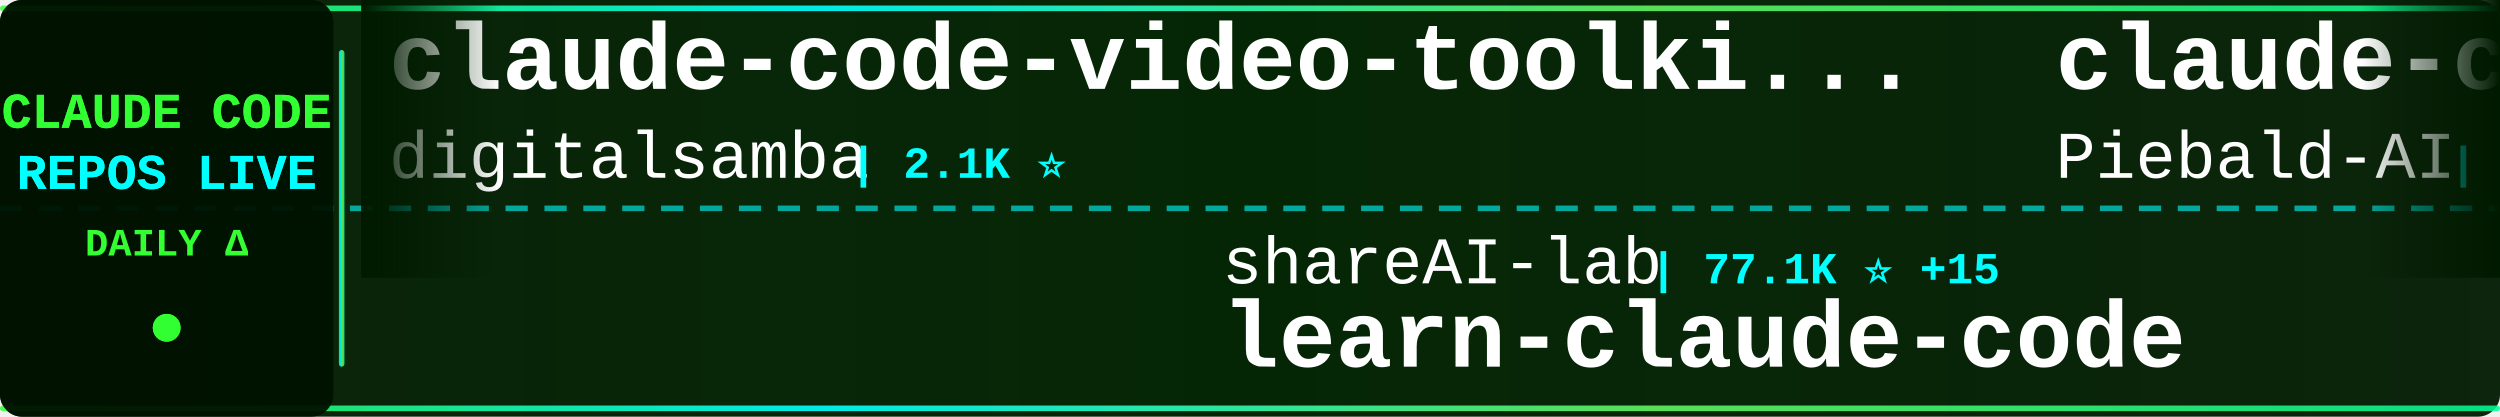
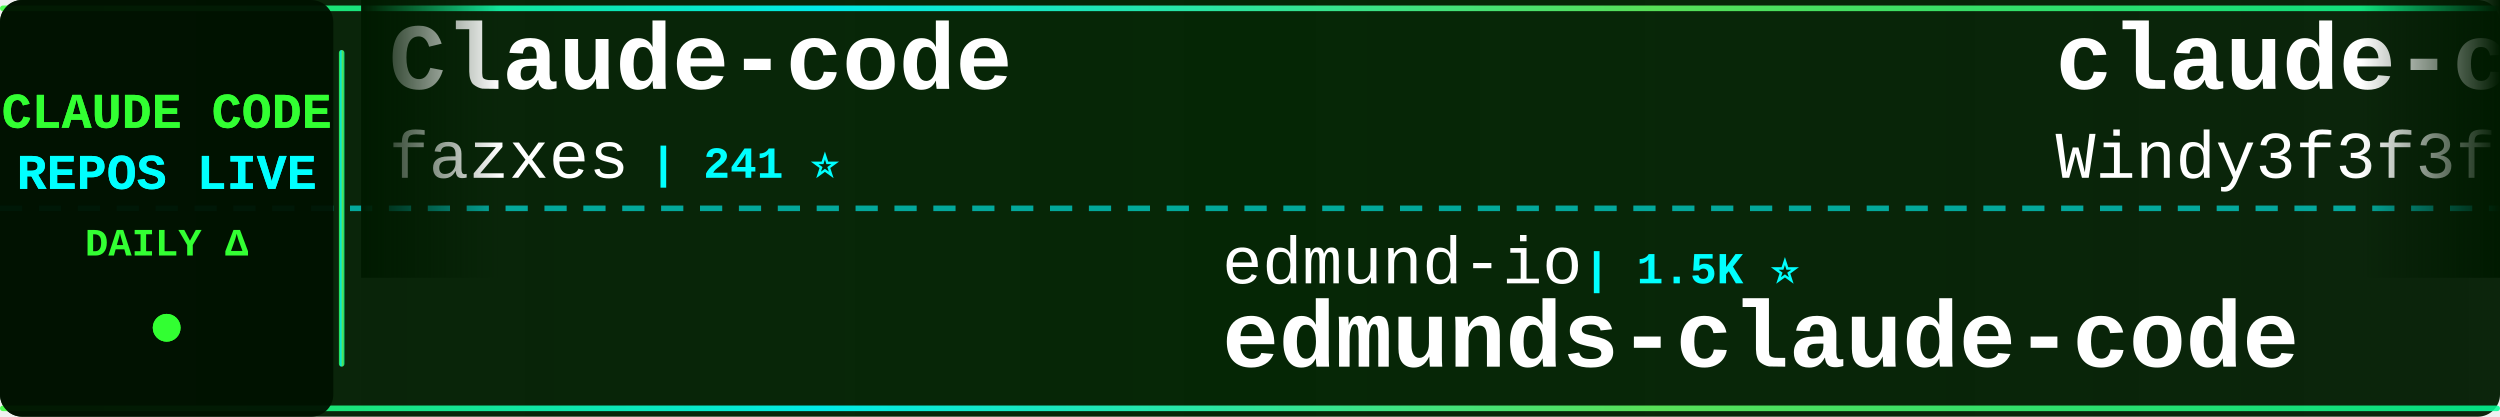
<svg xmlns="http://www.w3.org/2000/svg" width="900" height="150">
  <defs>
    <linearGradient id="tickerBg" x1="0%" y1="0%" x2="100%" y2="0%">
      <stop offset="0%" style="stop-color:#001a00;stop-opacity:0.95" />
      <stop offset="50%" style="stop-color:#002200;stop-opacity:0.98" />
      <stop offset="100%" style="stop-color:#001a00;stop-opacity:0.95" />
    </linearGradient>
    <linearGradient id="borderGrad" x1="0%" y1="0%" x2="100%" y2="0%">
      <stop offset="0%" style="stop-color:#33ff33;stop-opacity:0.85">
        <animate attributeName="stop-opacity" values="0.85;1;0.85" dur="2s" repeatCount="indefinite" />
      </stop>
      <stop offset="33%" style="stop-color:#00ffff;stop-opacity:0.9">
        <animate attributeName="stop-opacity" values="0.9;1;0.9" dur="2.2s" repeatCount="indefinite" />
      </stop>
      <stop offset="66%" style="stop-color:#66ff66;stop-opacity:0.85">
        <animate attributeName="stop-opacity" values="0.85;1;0.85" dur="1.8s" repeatCount="indefinite" />
      </stop>
      <stop offset="100%" style="stop-color:#00ff99;stop-opacity:0.85">
        <animate attributeName="stop-opacity" values="0.85;1;0.85" dur="2s" repeatCount="indefinite" />
      </stop>
    </linearGradient>
    <filter id="textGlow">
      <feGaussianBlur stdDeviation="0.1" result="coloredBlur" />
      <feMerge>
        <feMergeNode in="coloredBlur" />
        <feMergeNode in="SourceGraphic" />
      </feMerge>
    </filter>
    <filter id="metricGlow">
      <feGaussianBlur stdDeviation="0.2" result="coloredBlur" />
      <feMerge>
        <feMergeNode in="coloredBlur" />
        <feMergeNode in="SourceGraphic" />
      </feMerge>
    </filter>
    <linearGradient id="leftFade" x1="0%" y1="0%" x2="100%" y2="0%">
      <stop offset="0%" style="stop-color:#001a00;stop-opacity:1" />
      <stop offset="100%" style="stop-color:#001a00;stop-opacity:0" />
    </linearGradient>
    <linearGradient id="rightFade" x1="0%" y1="0%" x2="100%" y2="0%">
      <stop offset="0%" style="stop-color:#001a00;stop-opacity:0" />
      <stop offset="100%" style="stop-color:#001a00;stop-opacity:1" />
    </linearGradient>
  </defs>
  <rect width="900" height="150" fill="url(#tickerBg)" rx="8" />
  <rect x="0" y="2" width="900" height="2" fill="url(#borderGrad)" rx="1" />
  <rect x="0" y="146" width="900" height="2" fill="url(#borderGrad)" rx="1" />
  <line x1="0" y1="75" x2="900" y2="75" stroke="#00ffff" stroke-width="2" stroke-dasharray="8 6" opacity="0.6" />
  <rect x="0" y="0" width="120" height="150" fill="#001100" opacity="0.95" rx="8" />
  <text x="60" y="46" font-family="'Courier New', monospace" font-size="18" font-weight="bold" fill="#33ff33" text-anchor="middle" filter="url(#textGlow)">
    CLAUDE CODE
  </text>
  <text x="60" y="68" font-family="'Courier New', monospace" font-size="18" font-weight="bold" fill="#00ffff" text-anchor="middle" filter="url(#textGlow)">
    REPOS LIVE
  </text>
  <text x="60" y="92" font-family="'Courier New', monospace" font-size="14" font-weight="bold" fill="#33ff33" text-anchor="middle">
    DAILY Δ
  </text>
  <circle cx="60" cy="118" r="5" fill="#33ff33" filter="url(#metricGlow)">
    <animate attributeName="r" values="4;6;4" dur="1.5s" repeatCount="indefinite" />
    <animate attributeName="opacity" values="0.6;1;0.6" dur="1.5s" repeatCount="indefinite" />
  </circle>
  <rect x="122" y="18" width="2" height="114" fill="url(#borderGrad)" rx="1" />
  <clipPath id="tickerClip">
    <rect x="130" y="0" width="770" height="150" />
  </clipPath>
  <g clip-path="url(#tickerClip)">
    <g id="tickerItems">
      <animateTransform attributeName="transform" attributeType="XML" type="translate" from="0 0" to="-3000 0" dur="54s" repeatCount="indefinite" />
      <g transform="translate(0, 0)">
-         <text x="140" y="32" font-family="'Courier New', monospace" font-size="34" font-weight="bold" fill="#ffffff">claude-code-video-toolki...</text>
-         <text x="140" y="64" font-family="'Courier New', monospace" font-size="24" font-weight="normal" fill="#ffffff" opacity="1.0">digitalsamba</text>
-         <text x="306" y="64" font-family="'Courier New', monospace" font-size="16" font-weight="bold" fill="#00ffff"> | 2.1K ⭐</text>
+         <text x="140" y="32" font-family="'Courier New', monospace" font-size="34" font-weight="bold" fill="#ffffff">Claude-code</text>
+         <text x="140" y="64" font-family="'Courier New', monospace" font-size="24" font-weight="normal" fill="#ffffff" opacity="1.0">fazxes</text>
+         <text x="234" y="64" font-family="'Courier New', monospace" font-size="16" font-weight="bold" fill="#00ffff"> | 241 ⭐</text>
      </g>
      <g transform="translate(300, 0)">
-         <text x="140" y="102" font-family="'Courier New', monospace" font-size="24" font-weight="normal" fill="#ffffff" opacity="1.0">shareAI-lab</text>
-         <text x="294" y="102" font-family="'Courier New', monospace" font-size="16" font-weight="bold" fill="#00ffff"> | 77.1K ⭐ +15</text>
-         <text x="140" y="132" font-family="'Courier New', monospace" font-size="34" font-weight="bold" fill="#ffffff">learn-claude-code</text>
+         <text x="140" y="102" font-family="'Courier New', monospace" font-size="24" font-weight="normal" fill="#ffffff" opacity="1.0">edmund-io</text>
+         <text x="270" y="102" font-family="'Courier New', monospace" font-size="16" font-weight="bold" fill="#00ffff"> | 1.5K ⭐</text>
+         <text x="140" y="132" font-family="'Courier New', monospace" font-size="34" font-weight="bold" fill="#ffffff">edmunds-claude-code</text>
      </g>
      <g transform="translate(600, 0)">
-         <text x="140" y="32" font-family="'Courier New', monospace" font-size="34" font-weight="bold" fill="#ffffff">claude-code-system-promp...</text>
-         <text x="140" y="64" font-family="'Courier New', monospace" font-size="24" font-weight="normal" fill="#ffffff" opacity="1.0">Piebald-AI</text>
-         <text x="282" y="64" font-family="'Courier New', monospace" font-size="16" font-weight="bold" fill="#00ffff"> | 12.7K ⭐ +4</text>
+         <text x="140" y="32" font-family="'Courier New', monospace" font-size="34" font-weight="bold" fill="#ffffff">claude-code-from-scratch</text>
+         <text x="140" y="64" font-family="'Courier New', monospace" font-size="24" font-weight="normal" fill="#ffffff" opacity="1.0">Windy3f3f3f3f</text>
+         <text x="318" y="64" font-family="'Courier New', monospace" font-size="16" font-weight="bold" fill="#00ffff"> | 2.7K ⭐</text>
      </g>
      <g transform="translate(900, 0)">
-         <text x="140" y="102" font-family="'Courier New', monospace" font-size="24" font-weight="normal" fill="#ffffff" opacity="1.0">disler</text>
-         <text x="234" y="102" font-family="'Courier New', monospace" font-size="16" font-weight="bold" fill="#00ffff"> | 3.9K ⭐</text>
-         <text x="140" y="132" font-family="'Courier New', monospace" font-size="34" font-weight="bold" fill="#ffffff">claude-code-hooks-master...</text>
+         <text x="140" y="102" font-family="'Courier New', monospace" font-size="24" font-weight="normal" fill="#ffffff" opacity="1.0">SeemSeam</text>
+         <text x="258" y="102" font-family="'Courier New', monospace" font-size="16" font-weight="bold" fill="#00ffff"> | 3.5K ⭐</text>
+         <text x="140" y="132" font-family="'Courier New', monospace" font-size="34" font-weight="bold" fill="#ffffff">claude_codex_bridge</text>
      </g>
      <g transform="translate(1200, 0)">
-         <text x="140" y="32" font-family="'Courier New', monospace" font-size="34" font-weight="bold" fill="#ffffff">ECC</text>
-         <text x="140" y="64" font-family="'Courier New', monospace" font-size="24" font-weight="normal" fill="#ffffff" opacity="1.0">affaan-m</text>
-         <text x="258" y="64" font-family="'Courier New', monospace" font-size="16" font-weight="bold" fill="#00ffff"> | 261.6K ⭐ +117</text>
+         <text x="140" y="32" font-family="'Courier New', monospace" font-size="34" font-weight="bold" fill="#ffffff">awesome-claude-code-plug...</text>
+         <text x="140" y="64" font-family="'Courier New', monospace" font-size="24" font-weight="normal" fill="#ffffff" opacity="1.0">ccplugins</text>
+         <text x="270" y="64" font-family="'Courier New', monospace" font-size="16" font-weight="bold" fill="#00ffff"> | 946 ⭐</text>
      </g>
      <g transform="translate(1500, 0)">
-         <text x="140" y="102" font-family="'Courier New', monospace" font-size="24" font-weight="normal" fill="#ffffff" opacity="1.0">ponponon</text>
-         <text x="258" y="102" font-family="'Courier New', monospace" font-size="16" font-weight="bold" fill="#00ffff"> | 2.3K ⭐</text>
-         <text x="140" y="132" font-family="'Courier New', monospace" font-size="34" font-weight="bold" fill="#ffffff">claude_code_src</text>
+         <text x="140" y="102" font-family="'Courier New', monospace" font-size="24" font-weight="normal" fill="#ffffff" opacity="1.0">Maciek-roboblog</text>
+         <text x="342" y="102" font-family="'Courier New', monospace" font-size="16" font-weight="bold" fill="#00ffff"> | 8.7K ⭐ -2</text>
+         <text x="140" y="132" font-family="'Courier New', monospace" font-size="34" font-weight="bold" fill="#ffffff">Claude-Code-Usage-Monito...</text>
      </g>
      <g transform="translate(1800, 0)">
-         <text x="140" y="32" font-family="'Courier New', monospace" font-size="34" font-weight="bold" fill="#ffffff">claude-code-workflows</text>
-         <text x="140" y="64" font-family="'Courier New', monospace" font-size="24" font-weight="normal" fill="#ffffff" opacity="1.0">OneRedOak</text>
-         <text x="270" y="64" font-family="'Courier New', monospace" font-size="16" font-weight="bold" fill="#00ffff"> | 3.9K ⭐ +1</text>
-       </g>
-       <g transform="translate(2100, 0)">
-         <text x="140" y="102" font-family="'Courier New', monospace" font-size="24" font-weight="normal" fill="#ffffff" opacity="1.0">techjarves</text>
-         <text x="282" y="102" font-family="'Courier New', monospace" font-size="16" font-weight="bold" fill="#00ffff"> | 1.5K ⭐</text>
-         <text x="140" y="132" font-family="'Courier New', monospace" font-size="34" font-weight="bold" fill="#ffffff">ClaudeCode-Portable</text>
-       </g>
-       <g transform="translate(2400, 0)">
        <text x="140" y="32" font-family="'Courier New', monospace" font-size="34" font-weight="bold" fill="#ffffff">ClaudeCode</text>
        <text x="140" y="64" font-family="'Courier New', monospace" font-size="24" font-weight="normal" fill="#ffffff" opacity="1.0">guanshan</text>
        <text x="258" y="64" font-family="'Courier New', monospace" font-size="16" font-weight="bold" fill="#00ffff"> | 61 ⭐</text>
      </g>
+       <g transform="translate(2100, 0)">
+         <text x="140" y="102" font-family="'Courier New', monospace" font-size="24" font-weight="normal" fill="#ffffff" opacity="1.0">zebbern</text>
+         <text x="246" y="102" font-family="'Courier New', monospace" font-size="16" font-weight="bold" fill="#00ffff"> | 4.6K ⭐ -2</text>
+         <text x="140" y="132" font-family="'Courier New', monospace" font-size="34" font-weight="bold" fill="#ffffff">claude-code-guide</text>
+       </g>
+       <g transform="translate(2400, 0)">
+         <text x="140" y="32" font-family="'Courier New', monospace" font-size="34" font-weight="bold" fill="#ffffff">Claude-Code</text>
+         <text x="140" y="64" font-family="'Courier New', monospace" font-size="24" font-weight="normal" fill="#ffffff" opacity="1.0">KPR111</text>
+         <text x="234" y="64" font-family="'Courier New', monospace" font-size="16" font-weight="bold" fill="#00ffff"> | 18 ⭐</text>
+       </g>
      <g transform="translate(2700, 0)">
-         <text x="140" y="102" font-family="'Courier New', monospace" font-size="24" font-weight="normal" fill="#ffffff" opacity="1.0">WorldFlowAI</text>
-         <text x="294" y="102" font-family="'Courier New', monospace" font-size="16" font-weight="bold" fill="#00ffff"> | 3.2K ⭐ +7</text>
-         <text x="140" y="132" font-family="'Courier New', monospace" font-size="34" font-weight="bold" fill="#ffffff">everything-claude-code</text>
+         <text x="140" y="102" font-family="'Courier New', monospace" font-size="24" font-weight="normal" fill="#ffffff" opacity="1.0">digitalsamba</text>
+         <text x="306" y="102" font-family="'Courier New', monospace" font-size="16" font-weight="bold" fill="#00ffff"> | 2.1K ⭐ +1</text>
+         <text x="140" y="132" font-family="'Courier New', monospace" font-size="34" font-weight="bold" fill="#ffffff">claude-code-video-toolki...</text>
      </g>
      <g transform="translate(3000, 0)">
-         <text x="140" y="32" font-family="'Courier New', monospace" font-size="34" font-weight="bold" fill="#ffffff">claude-code-video-toolki...</text>
-         <text x="140" y="64" font-family="'Courier New', monospace" font-size="24" font-weight="normal" fill="#ffffff" opacity="1.0">digitalsamba</text>
-         <text x="306" y="64" font-family="'Courier New', monospace" font-size="16" font-weight="bold" fill="#00ffff"> | 2.1K ⭐</text>
+         <text x="140" y="32" font-family="'Courier New', monospace" font-size="34" font-weight="bold" fill="#ffffff">Claude-code</text>
+         <text x="140" y="64" font-family="'Courier New', monospace" font-size="24" font-weight="normal" fill="#ffffff" opacity="1.0">fazxes</text>
+         <text x="234" y="64" font-family="'Courier New', monospace" font-size="16" font-weight="bold" fill="#00ffff"> | 241 ⭐</text>
      </g>
      <g transform="translate(3300, 0)">
-         <text x="140" y="102" font-family="'Courier New', monospace" font-size="24" font-weight="normal" fill="#ffffff" opacity="1.0">shareAI-lab</text>
-         <text x="294" y="102" font-family="'Courier New', monospace" font-size="16" font-weight="bold" fill="#00ffff"> | 77.1K ⭐ +15</text>
-         <text x="140" y="132" font-family="'Courier New', monospace" font-size="34" font-weight="bold" fill="#ffffff">learn-claude-code</text>
+         <text x="140" y="102" font-family="'Courier New', monospace" font-size="24" font-weight="normal" fill="#ffffff" opacity="1.0">edmund-io</text>
+         <text x="270" y="102" font-family="'Courier New', monospace" font-size="16" font-weight="bold" fill="#00ffff"> | 1.5K ⭐</text>
+         <text x="140" y="132" font-family="'Courier New', monospace" font-size="34" font-weight="bold" fill="#ffffff">edmunds-claude-code</text>
      </g>
      <g transform="translate(3600, 0)">
-         <text x="140" y="32" font-family="'Courier New', monospace" font-size="34" font-weight="bold" fill="#ffffff">claude-code-system-promp...</text>
-         <text x="140" y="64" font-family="'Courier New', monospace" font-size="24" font-weight="normal" fill="#ffffff" opacity="1.0">Piebald-AI</text>
-         <text x="282" y="64" font-family="'Courier New', monospace" font-size="16" font-weight="bold" fill="#00ffff"> | 12.7K ⭐ +4</text>
+         <text x="140" y="32" font-family="'Courier New', monospace" font-size="34" font-weight="bold" fill="#ffffff">claude-code-from-scratch</text>
+         <text x="140" y="64" font-family="'Courier New', monospace" font-size="24" font-weight="normal" fill="#ffffff" opacity="1.0">Windy3f3f3f3f</text>
+         <text x="318" y="64" font-family="'Courier New', monospace" font-size="16" font-weight="bold" fill="#00ffff"> | 2.7K ⭐</text>
      </g>
      <g transform="translate(3900, 0)">
-         <text x="140" y="102" font-family="'Courier New', monospace" font-size="24" font-weight="normal" fill="#ffffff" opacity="1.0">disler</text>
-         <text x="234" y="102" font-family="'Courier New', monospace" font-size="16" font-weight="bold" fill="#00ffff"> | 3.9K ⭐</text>
-         <text x="140" y="132" font-family="'Courier New', monospace" font-size="34" font-weight="bold" fill="#ffffff">claude-code-hooks-master...</text>
+         <text x="140" y="102" font-family="'Courier New', monospace" font-size="24" font-weight="normal" fill="#ffffff" opacity="1.0">SeemSeam</text>
+         <text x="258" y="102" font-family="'Courier New', monospace" font-size="16" font-weight="bold" fill="#00ffff"> | 3.5K ⭐</text>
+         <text x="140" y="132" font-family="'Courier New', monospace" font-size="34" font-weight="bold" fill="#ffffff">claude_codex_bridge</text>
      </g>
    </g>
  </g>
  <rect x="130" y="0" width="50" height="100" fill="url(#leftFade)" />
  <rect x="850" y="0" width="50" height="100" fill="url(#rightFade)" />
</svg>
